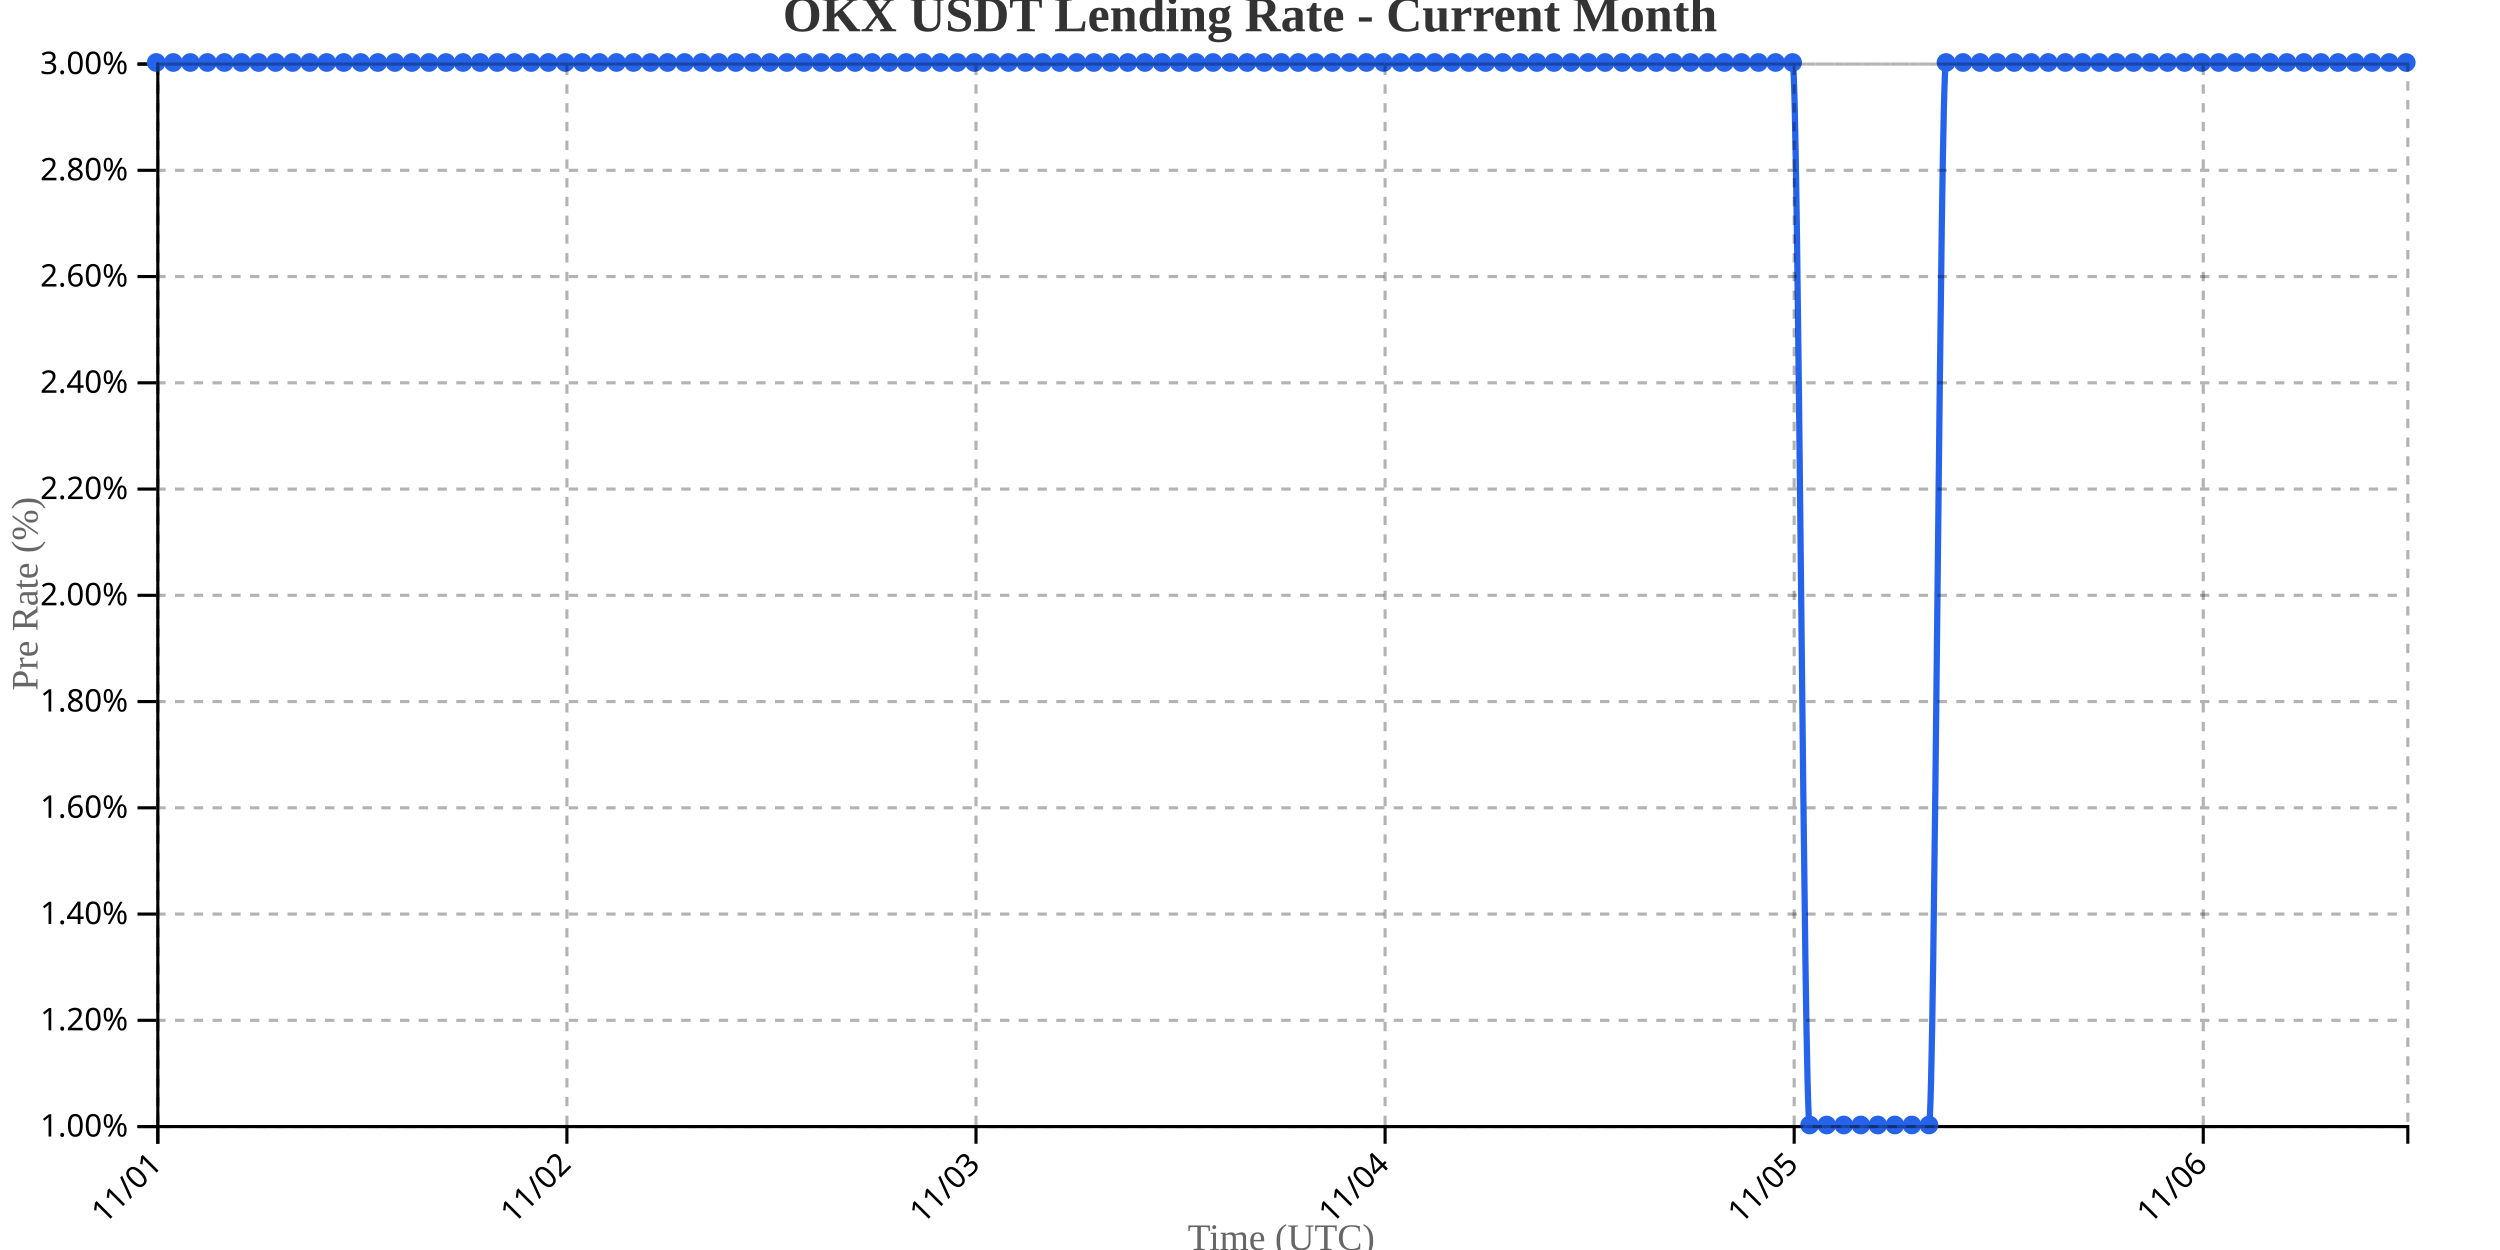
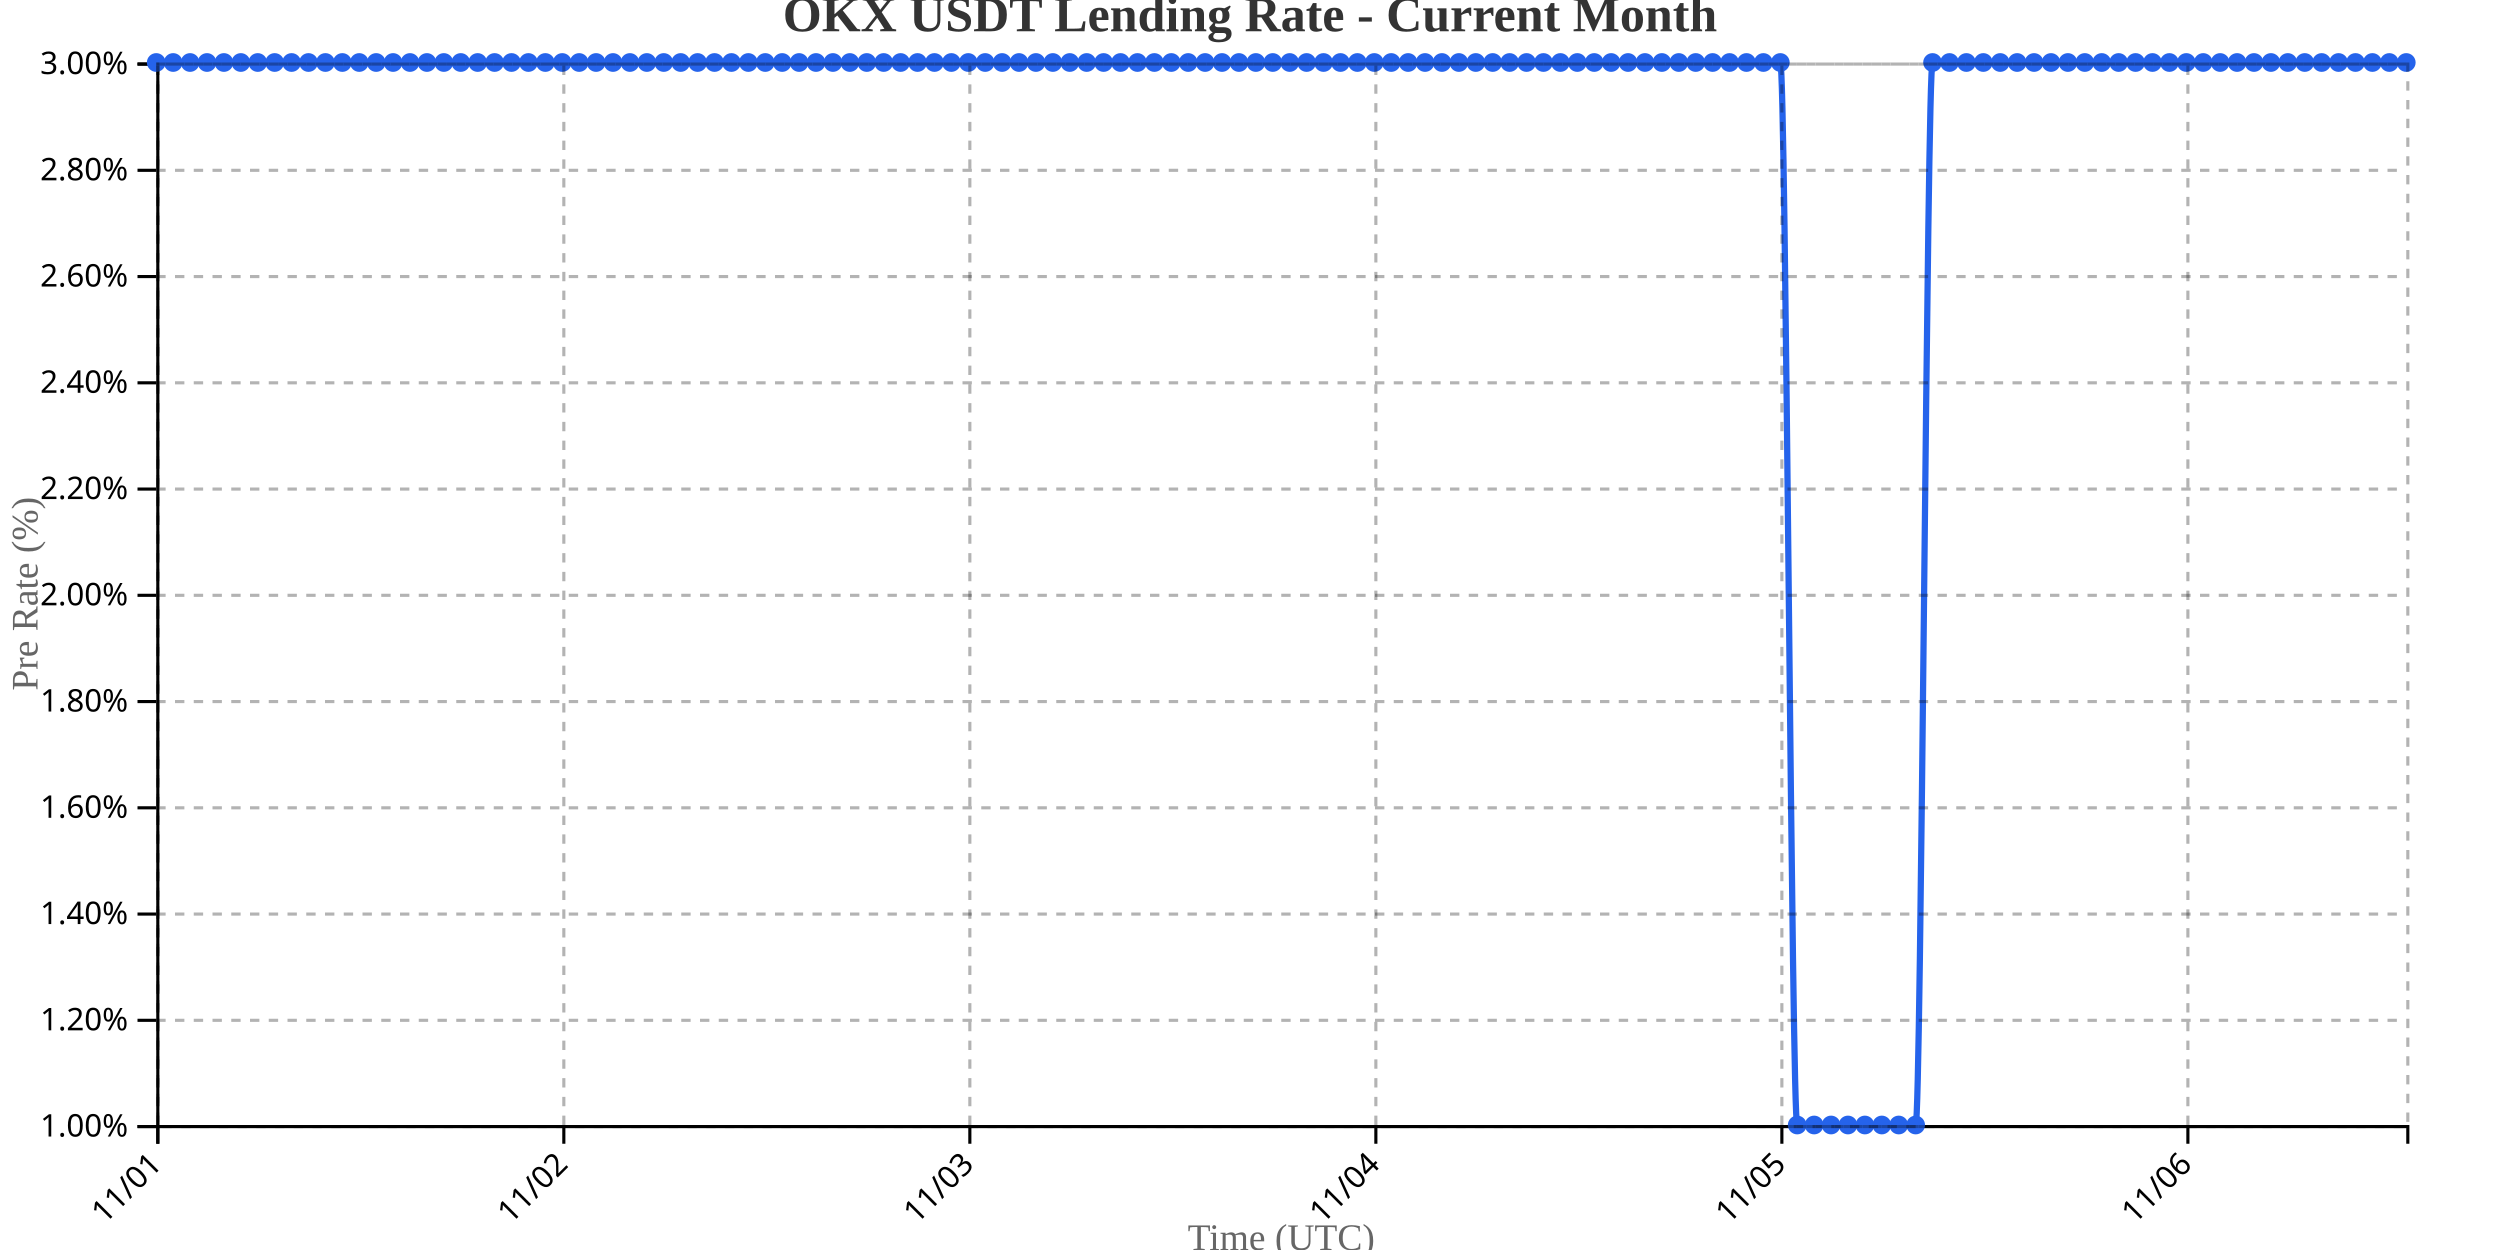
<svg xmlns="http://www.w3.org/2000/svg" width="800" height="400">
  <g transform="translate(50,20)">
    <g transform="translate(0,340)" fill="none" font-size="10" font-family="sans-serif" text-anchor="middle">
      <path class="domain" stroke="currentColor" d="M0.5,6V0.5H720.5V6" />
      <g class="tick" opacity="1" transform="translate(0.5,0)">
        <line stroke="currentColor" y2="6" />
        <text fill="currentColor" y="9" dy=".15em" style="text-anchor: end;" dx="-.8em" transform="rotate(-45)">11/01</text>
      </g>
-       <g class="tick" opacity="1" transform="translate(131.4091,0)">
+       <g class="tick" opacity="1" transform="translate(130.4248,0)">
        <line stroke="currentColor" y2="6" />
        <text fill="currentColor" y="9" dy=".15em" style="text-anchor: end;" dx="-.8em" transform="rotate(-45)">11/02</text>
      </g>
-       <g class="tick" opacity="1" transform="translate(262.3182,0)">
+       <g class="tick" opacity="1" transform="translate(260.3496,0)">
        <line stroke="currentColor" y2="6" />
        <text fill="currentColor" y="9" dy=".15em" style="text-anchor: end;" dx="-.8em" transform="rotate(-45)">11/03</text>
      </g>
-       <g class="tick" opacity="1" transform="translate(393.2273,0)">
+       <g class="tick" opacity="1" transform="translate(390.2744,0)">
        <line stroke="currentColor" y2="6" />
        <text fill="currentColor" y="9" dy=".15em" style="text-anchor: end;" dx="-.8em" transform="rotate(-45)">11/04</text>
      </g>
-       <g class="tick" opacity="1" transform="translate(524.1364,0)">
+       <g class="tick" opacity="1" transform="translate(520.1992,0)">
        <line stroke="currentColor" y2="6" />
        <text fill="currentColor" y="9" dy=".15em" style="text-anchor: end;" dx="-.8em" transform="rotate(-45)">11/05</text>
      </g>
-       <g class="tick" opacity="1" transform="translate(655.0455,0)">
+       <g class="tick" opacity="1" transform="translate(650.1241,0)">
        <line stroke="currentColor" y2="6" />
        <text fill="currentColor" y="9" dy=".15em" style="text-anchor: end;" dx="-.8em" transform="rotate(-45)">11/06</text>
      </g>
    </g>
    <g fill="none" font-size="10" font-family="sans-serif" text-anchor="end">
      <path class="domain" stroke="currentColor" d="M-6,340.5H0.5V0.5H-6" />
      <g class="tick" opacity="1" transform="translate(0,340.5)">
        <line stroke="currentColor" x2="-6" />
        <text fill="currentColor" x="-9" dy="0.32em">1.00%</text>
      </g>
      <g class="tick" opacity="1" transform="translate(0,306.5)">
        <line stroke="currentColor" x2="-6" />
        <text fill="currentColor" x="-9" dy="0.32em">1.20%</text>
      </g>
      <g class="tick" opacity="1" transform="translate(0,272.5)">
        <line stroke="currentColor" x2="-6" />
        <text fill="currentColor" x="-9" dy="0.32em">1.40%</text>
      </g>
      <g class="tick" opacity="1" transform="translate(0,238.5)">
        <line stroke="currentColor" x2="-6" />
        <text fill="currentColor" x="-9" dy="0.32em">1.60%</text>
      </g>
      <g class="tick" opacity="1" transform="translate(0,204.5)">
        <line stroke="currentColor" x2="-6" />
        <text fill="currentColor" x="-9" dy="0.32em">1.80%</text>
      </g>
      <g class="tick" opacity="1" transform="translate(0,170.5)">
        <line stroke="currentColor" x2="-6" />
        <text fill="currentColor" x="-9" dy="0.32em">2.00%</text>
      </g>
      <g class="tick" opacity="1" transform="translate(0,136.5)">
        <line stroke="currentColor" x2="-6" />
        <text fill="currentColor" x="-9" dy="0.32em">2.20%</text>
      </g>
      <g class="tick" opacity="1" transform="translate(0,102.5)">
        <line stroke="currentColor" x2="-6" />
        <text fill="currentColor" x="-9" dy="0.32em">2.40%</text>
      </g>
      <g class="tick" opacity="1" transform="translate(0,68.5)">
        <line stroke="currentColor" x2="-6" />
        <text fill="currentColor" x="-9" dy="0.32em">2.60%</text>
      </g>
      <g class="tick" opacity="1" transform="translate(0,34.5)">
        <line stroke="currentColor" x2="-6" />
        <text fill="currentColor" x="-9" dy="0.32em">2.80%</text>
      </g>
      <g class="tick" opacity="1" transform="translate(0,0.5)">
        <line stroke="currentColor" x2="-6" />
        <text fill="currentColor" x="-9" dy="0.32em">3.00%</text>
      </g>
    </g>
    <text transform="rotate(-90)" y="-50" x="-170" dy="1em" style="text-anchor: middle; font-size: 12px; fill: #666;">Pre Rate (%)</text>
    <text transform="translate(360, 380)" style="text-anchor: middle; font-size: 12px; fill: #666;">Time (UTC)</text>
-     <path fill="none" stroke="#2563eb" stroke-width="2" d="M0,0C1.818,0,3.636,0,5.455,0C7.273,0,9.091,0,10.909,0C12.727,0,14.545,0,16.364,0C18.182,0,20,0,21.818,0C23.636,0,25.455,0,27.273,0C29.091,0,30.909,0,32.727,0C34.545,0,36.364,0,38.182,0C40,0,41.818,0,43.636,0C45.455,0,47.273,0,49.091,0C50.909,0,52.727,0,54.545,0C56.364,0,58.182,0,60,0C61.818,0,63.636,0,65.455,0C67.273,0,69.091,0,70.909,0C72.727,0,74.545,0,76.364,0C78.182,0,80,0,81.818,0C83.636,0,85.455,0,87.273,0C89.091,0,90.909,0,92.727,0C94.545,0,96.364,0,98.182,0C100,0,101.818,0,103.636,0C105.455,0,107.273,0,109.091,0C110.909,0,112.727,0,114.545,0C116.364,0,118.182,0,120,0C121.818,0,123.636,0,125.455,0C127.273,0,129.091,0,130.909,0C132.727,0,134.545,0,136.364,0C138.182,0,140,0,141.818,0C143.636,0,145.455,0,147.273,0C149.091,0,150.909,0,152.727,0C154.545,0,156.364,0,158.182,0C160,0,161.818,0,163.636,0C165.455,0,167.273,0,169.091,0C170.909,0,172.727,0,174.545,0C176.364,0,178.182,0,180,0C181.818,0,183.636,0,185.455,0C187.273,0,189.091,0,190.909,0C192.727,0,194.545,0,196.364,0C198.182,0,200,0,201.818,0C203.636,0,205.455,0,207.273,0C209.091,0,210.909,0,212.727,0C214.545,0,216.364,0,218.182,0C220,0,221.818,0,223.636,0C225.455,0,227.273,0,229.091,0C230.909,0,232.727,0,234.545,0C236.364,0,238.182,0,240,0C241.818,0,243.636,0,245.455,0C247.273,0,249.091,0,250.909,0C252.727,0,254.545,0,256.364,0C258.182,0,260,0,261.818,0C263.636,0,265.455,0,267.273,0C269.091,0,270.909,0,272.727,0C274.545,0,276.364,0,278.182,0C280,0,281.818,0,283.636,0C285.455,0,287.273,0,289.091,0C290.909,0,292.727,0,294.545,0C296.364,0,298.182,0,300,0C301.818,0,303.636,0,305.455,0C307.273,0,309.091,0,310.909,0C312.727,0,314.545,0,316.364,0C318.182,0,320,0,321.818,0C323.636,0,325.455,0,327.273,0C329.091,0,330.909,0,332.727,0C334.545,0,336.364,0,338.182,0C340,0,341.818,0,343.636,0C345.455,0,347.273,0,349.091,0C350.909,0,352.727,0,354.545,0C356.364,0,358.182,0,360,0C361.818,0,363.636,0,365.455,0C367.273,0,369.091,0,370.909,0C372.727,0,374.545,0,376.364,0C378.182,0,380,0,381.818,0C383.636,0,385.455,0,387.273,0C389.091,0,390.909,0,392.727,0C394.545,0,396.364,0,398.182,0C400,0,401.818,0,403.636,0C405.455,0,407.273,0,409.091,0C410.909,0,412.727,0,414.545,0C416.364,0,418.182,0,420,0C421.818,0,423.636,0,425.455,0C427.273,0,429.091,0,430.909,0C432.727,0,434.545,0,436.364,0C438.182,0,440,0,441.818,0C443.636,0,445.455,0,447.273,0C449.091,0,450.909,0,452.727,0C454.545,0,456.364,0,458.182,0C460,0,461.818,0,463.636,0C465.455,0,467.273,0,469.091,0C470.909,0,472.727,0,474.545,0C476.364,0,478.182,0,480,0C481.818,0,483.636,0,485.455,0C487.273,0,489.091,0,490.909,0C492.727,0,494.545,0,496.364,0C498.182,0,500,0,501.818,0C503.636,0,505.455,0,507.273,0C509.091,0,510.909,0,512.727,0C514.545,0,516.364,0,518.182,0C520,0,521.818,0,523.636,0C525.455,0,527.273,340,529.091,340C530.909,340,532.727,340,534.545,340C536.364,340,538.182,340,540,340C541.818,340,543.636,340,545.455,340C547.273,340,549.091,340,550.909,340C552.727,340,554.545,340,556.364,340C558.182,340,560,340,561.818,340C563.636,340,565.455,340,567.273,340C569.091,340,570.909,0,572.727,0C574.545,0,576.364,0,578.182,0C580,0,581.818,0,583.636,0C585.455,0,587.273,0,589.091,0C590.909,0,592.727,0,594.545,0C596.364,0,598.182,0,600,0C601.818,0,603.636,0,605.455,0C607.273,0,609.091,0,610.909,0C612.727,0,614.545,0,616.364,0C618.182,0,620,0,621.818,0C623.636,0,625.455,0,627.273,0C629.091,0,630.909,0,632.727,0C634.545,0,636.364,0,638.182,0C640,0,641.818,0,643.636,0C645.455,0,647.273,0,649.091,0C650.909,0,652.727,0,654.545,0C656.364,0,658.182,0,660,0C661.818,0,663.636,0,665.455,0C667.273,0,669.091,0,670.909,0C672.727,0,674.545,0,676.364,0C678.182,0,680,0,681.818,0C683.636,0,685.455,0,687.273,0C689.091,0,690.909,0,692.727,0C694.545,0,696.364,0,698.182,0C700,0,701.818,0,703.636,0C705.455,0,707.273,0,709.091,0C710.909,0,712.727,0,714.545,0C716.364,0,718.182,0,720,0" />
+     <path fill="none" stroke="#2563eb" stroke-width="2" d="M0,0C1.805,0,3.609,0,5.414,0C7.218,0,9.023,0,10.827,0C12.632,0,14.436,0,16.241,0C18.045,0,19.85,0,21.654,0C23.459,0,25.263,0,27.068,0C28.872,0,30.677,0,32.481,0C34.286,0,36.09,0,37.895,0C39.699,0,41.504,0,43.308,0C45.113,0,46.917,0,48.722,0C50.526,0,52.331,0,54.135,0C55.94,0,57.744,0,59.549,0C61.353,0,63.158,0,64.962,0C66.767,0,68.571,0,70.376,0C72.18,0,73.985,0,75.789,0C77.594,0,79.398,0,81.203,0C83.008,0,84.812,0,86.617,0C88.421,0,90.226,0,92.03,0C93.835,0,95.639,0,97.444,0C99.248,0,101.053,0,102.857,0C104.662,0,106.466,0,108.271,0C110.075,0,111.88,0,113.684,0C115.489,0,117.293,0,119.098,0C120.902,0,122.707,0,124.511,0C126.316,0,128.12,0,129.925,0C131.729,0,133.534,0,135.338,0C137.143,0,138.947,0,140.752,0C142.556,0,144.361,0,146.165,0C147.97,0,149.774,0,151.579,0C153.383,0,155.188,0,156.992,0C158.797,0,160.602,0,162.406,0C164.211,0,166.015,0,167.82,0C169.624,0,171.429,0,173.233,0C175.038,0,176.842,0,178.647,0C180.451,0,182.256,0,184.06,0C185.865,0,187.669,0,189.474,0C191.278,0,193.083,0,194.887,0C196.692,0,198.496,0,200.301,0C202.105,0,203.91,0,205.714,0C207.519,0,209.323,0,211.128,0C212.932,0,214.737,0,216.541,0C218.346,0,220.15,0,221.955,0C223.759,0,225.564,0,227.368,0C229.173,0,230.977,0,232.782,0C234.586,0,236.391,0,238.195,0C240,0,241.805,0,243.609,0C245.414,0,247.218,0,249.023,0C250.827,0,252.632,0,254.436,0C256.241,0,258.045,0,259.85,0C261.654,0,263.459,0,265.263,0C267.068,0,268.872,0,270.677,0C272.481,0,274.286,0,276.09,0C277.895,0,279.699,0,281.504,0C283.308,0,285.113,0,286.917,0C288.722,0,290.526,0,292.331,0C294.135,0,295.94,0,297.744,0C299.549,0,301.353,0,303.158,0C304.962,0,306.767,0,308.571,0C310.376,0,312.18,0,313.985,0C315.789,0,317.594,0,319.398,0C321.203,0,323.008,0,324.812,0C326.617,0,328.421,0,330.226,0C332.03,0,333.835,0,335.639,0C337.444,0,339.248,0,341.053,0C342.857,0,344.662,0,346.466,0C348.271,0,350.075,0,351.88,0C353.684,0,355.489,0,357.293,0C359.098,0,360.902,0,362.707,0C364.511,0,366.316,0,368.12,0C369.925,0,371.729,0,373.534,0C375.338,0,377.143,0,378.947,0C380.752,0,382.556,0,384.361,0C386.165,0,387.97,0,389.774,0C391.579,0,393.383,0,395.188,0C396.992,0,398.797,0,400.602,0C402.406,0,404.211,0,406.015,0C407.82,0,409.624,0,411.429,0C413.233,0,415.038,0,416.842,0C418.647,0,420.451,0,422.256,0C424.06,0,425.865,0,427.669,0C429.474,0,431.278,0,433.083,0C434.887,0,436.692,0,438.496,0C440.301,0,442.105,0,443.91,0C445.714,0,447.519,0,449.323,0C451.128,0,452.932,0,454.737,0C456.541,0,458.346,0,460.15,0C461.955,0,463.759,0,465.564,0C467.368,0,469.173,0,470.977,0C472.782,0,474.586,0,476.391,0C478.195,0,480,0,481.805,0C483.609,0,485.414,0,487.218,0C489.023,0,490.827,0,492.632,0C494.436,0,496.241,0,498.045,0C499.85,0,501.654,0,503.459,0C505.263,0,507.068,0,508.872,0C510.677,0,512.481,0,514.286,0C516.09,0,517.895,0,519.699,0C521.504,0,523.308,340,525.113,340C526.917,340,528.722,340,530.526,340C532.331,340,534.135,340,535.94,340C537.744,340,539.549,340,541.353,340C543.158,340,544.962,340,546.767,340C548.571,340,550.376,340,552.18,340C553.985,340,555.789,340,557.594,340C559.398,340,561.203,340,563.008,340C564.812,340,566.617,0,568.421,0C570.226,0,572.03,0,573.835,0C575.639,0,577.444,0,579.248,0C581.053,0,582.857,0,584.662,0C586.466,0,588.271,0,590.075,0C591.88,0,593.684,0,595.489,0C597.293,0,599.098,0,600.902,0C602.707,0,604.511,0,606.316,0C608.12,0,609.925,0,611.729,0C613.534,0,615.338,0,617.143,0C618.947,0,620.752,0,622.556,0C624.361,0,626.165,0,627.97,0C629.774,0,631.579,0,633.383,0C635.188,0,636.992,0,638.797,0C640.602,0,642.406,0,644.211,0C646.015,0,647.82,0,649.624,0C651.429,0,653.233,0,655.038,0C656.842,0,658.647,0,660.451,0C662.256,0,664.06,0,665.865,0C667.669,0,669.474,0,671.278,0C673.083,0,674.887,0,676.692,0C678.496,0,680.301,0,682.105,0C683.91,0,685.714,0,687.519,0C689.323,0,691.128,0,692.932,0C694.737,0,696.541,0,698.346,0C700.15,0,701.955,0,703.759,0C705.564,0,707.368,0,709.173,0C710.977,0,712.782,0,714.586,0C716.391,0,718.195,0,720,0" />
    <circle class="dot" cx="0" cy="0" r="3" fill="#2563eb" />
-     <circle class="dot" cx="5.455" cy="0" r="3" fill="#2563eb" />
-     <circle class="dot" cx="10.909" cy="0" r="3" fill="#2563eb" />
-     <circle class="dot" cx="16.364" cy="0" r="3" fill="#2563eb" />
-     <circle class="dot" cx="21.818" cy="0" r="3" fill="#2563eb" />
-     <circle class="dot" cx="27.273" cy="0" r="3" fill="#2563eb" />
-     <circle class="dot" cx="32.727" cy="0" r="3" fill="#2563eb" />
-     <circle class="dot" cx="38.182" cy="0" r="3" fill="#2563eb" />
-     <circle class="dot" cx="43.636" cy="0" r="3" fill="#2563eb" />
-     <circle class="dot" cx="49.091" cy="0" r="3" fill="#2563eb" />
-     <circle class="dot" cx="54.545" cy="0" r="3" fill="#2563eb" />
-     <circle class="dot" cx="60" cy="0" r="3" fill="#2563eb" />
-     <circle class="dot" cx="65.455" cy="0" r="3" fill="#2563eb" />
-     <circle class="dot" cx="70.909" cy="0" r="3" fill="#2563eb" />
-     <circle class="dot" cx="76.364" cy="0" r="3" fill="#2563eb" />
-     <circle class="dot" cx="81.818" cy="0" r="3" fill="#2563eb" />
-     <circle class="dot" cx="87.273" cy="0" r="3" fill="#2563eb" />
-     <circle class="dot" cx="92.727" cy="0" r="3" fill="#2563eb" />
-     <circle class="dot" cx="98.182" cy="0" r="3" fill="#2563eb" />
-     <circle class="dot" cx="103.636" cy="0" r="3" fill="#2563eb" />
-     <circle class="dot" cx="109.091" cy="0" r="3" fill="#2563eb" />
-     <circle class="dot" cx="114.545" cy="0" r="3" fill="#2563eb" />
-     <circle class="dot" cx="120" cy="0" r="3" fill="#2563eb" />
-     <circle class="dot" cx="125.455" cy="0" r="3" fill="#2563eb" />
-     <circle class="dot" cx="130.909" cy="0" r="3" fill="#2563eb" />
-     <circle class="dot" cx="136.364" cy="0" r="3" fill="#2563eb" />
-     <circle class="dot" cx="141.818" cy="0" r="3" fill="#2563eb" />
-     <circle class="dot" cx="147.273" cy="0" r="3" fill="#2563eb" />
-     <circle class="dot" cx="152.727" cy="0" r="3" fill="#2563eb" />
-     <circle class="dot" cx="158.182" cy="0" r="3" fill="#2563eb" />
-     <circle class="dot" cx="163.636" cy="0" r="3" fill="#2563eb" />
-     <circle class="dot" cx="169.091" cy="0" r="3" fill="#2563eb" />
-     <circle class="dot" cx="174.545" cy="0" r="3" fill="#2563eb" />
-     <circle class="dot" cx="180" cy="0" r="3" fill="#2563eb" />
-     <circle class="dot" cx="185.455" cy="0" r="3" fill="#2563eb" />
-     <circle class="dot" cx="190.909" cy="0" r="3" fill="#2563eb" />
-     <circle class="dot" cx="196.364" cy="0" r="3" fill="#2563eb" />
-     <circle class="dot" cx="201.818" cy="0" r="3" fill="#2563eb" />
-     <circle class="dot" cx="207.273" cy="0" r="3" fill="#2563eb" />
-     <circle class="dot" cx="212.727" cy="0" r="3" fill="#2563eb" />
-     <circle class="dot" cx="218.182" cy="0" r="3" fill="#2563eb" />
-     <circle class="dot" cx="223.636" cy="0" r="3" fill="#2563eb" />
-     <circle class="dot" cx="229.091" cy="0" r="3" fill="#2563eb" />
-     <circle class="dot" cx="234.545" cy="0" r="3" fill="#2563eb" />
-     <circle class="dot" cx="240" cy="0" r="3" fill="#2563eb" />
-     <circle class="dot" cx="245.455" cy="0" r="3" fill="#2563eb" />
-     <circle class="dot" cx="250.909" cy="0" r="3" fill="#2563eb" />
-     <circle class="dot" cx="256.364" cy="0" r="3" fill="#2563eb" />
-     <circle class="dot" cx="261.818" cy="0" r="3" fill="#2563eb" />
-     <circle class="dot" cx="267.273" cy="0" r="3" fill="#2563eb" />
-     <circle class="dot" cx="272.727" cy="0" r="3" fill="#2563eb" />
-     <circle class="dot" cx="278.182" cy="0" r="3" fill="#2563eb" />
-     <circle class="dot" cx="283.636" cy="0" r="3" fill="#2563eb" />
-     <circle class="dot" cx="289.091" cy="0" r="3" fill="#2563eb" />
-     <circle class="dot" cx="294.545" cy="0" r="3" fill="#2563eb" />
-     <circle class="dot" cx="300" cy="0" r="3" fill="#2563eb" />
-     <circle class="dot" cx="305.455" cy="0" r="3" fill="#2563eb" />
-     <circle class="dot" cx="310.909" cy="0" r="3" fill="#2563eb" />
-     <circle class="dot" cx="316.364" cy="0" r="3" fill="#2563eb" />
-     <circle class="dot" cx="321.818" cy="0" r="3" fill="#2563eb" />
-     <circle class="dot" cx="327.273" cy="0" r="3" fill="#2563eb" />
-     <circle class="dot" cx="332.727" cy="0" r="3" fill="#2563eb" />
-     <circle class="dot" cx="338.182" cy="0" r="3" fill="#2563eb" />
-     <circle class="dot" cx="343.636" cy="0" r="3" fill="#2563eb" />
-     <circle class="dot" cx="349.091" cy="0" r="3" fill="#2563eb" />
-     <circle class="dot" cx="354.545" cy="0" r="3" fill="#2563eb" />
-     <circle class="dot" cx="360" cy="0" r="3" fill="#2563eb" />
-     <circle class="dot" cx="365.455" cy="0" r="3" fill="#2563eb" />
-     <circle class="dot" cx="370.909" cy="0" r="3" fill="#2563eb" />
-     <circle class="dot" cx="376.364" cy="0" r="3" fill="#2563eb" />
-     <circle class="dot" cx="381.818" cy="0" r="3" fill="#2563eb" />
-     <circle class="dot" cx="387.273" cy="0" r="3" fill="#2563eb" />
-     <circle class="dot" cx="392.727" cy="0" r="3" fill="#2563eb" />
-     <circle class="dot" cx="398.182" cy="0" r="3" fill="#2563eb" />
-     <circle class="dot" cx="403.636" cy="0" r="3" fill="#2563eb" />
-     <circle class="dot" cx="409.091" cy="0" r="3" fill="#2563eb" />
-     <circle class="dot" cx="414.545" cy="0" r="3" fill="#2563eb" />
-     <circle class="dot" cx="420" cy="0" r="3" fill="#2563eb" />
-     <circle class="dot" cx="425.455" cy="0" r="3" fill="#2563eb" />
-     <circle class="dot" cx="430.909" cy="0" r="3" fill="#2563eb" />
-     <circle class="dot" cx="436.364" cy="0" r="3" fill="#2563eb" />
-     <circle class="dot" cx="441.818" cy="0" r="3" fill="#2563eb" />
-     <circle class="dot" cx="447.273" cy="0" r="3" fill="#2563eb" />
-     <circle class="dot" cx="452.727" cy="0" r="3" fill="#2563eb" />
-     <circle class="dot" cx="458.182" cy="0" r="3" fill="#2563eb" />
-     <circle class="dot" cx="463.636" cy="0" r="3" fill="#2563eb" />
-     <circle class="dot" cx="469.091" cy="0" r="3" fill="#2563eb" />
-     <circle class="dot" cx="474.545" cy="0" r="3" fill="#2563eb" />
-     <circle class="dot" cx="480" cy="0" r="3" fill="#2563eb" />
-     <circle class="dot" cx="485.455" cy="0" r="3" fill="#2563eb" />
-     <circle class="dot" cx="490.909" cy="0" r="3" fill="#2563eb" />
-     <circle class="dot" cx="496.364" cy="0" r="3" fill="#2563eb" />
-     <circle class="dot" cx="501.818" cy="0" r="3" fill="#2563eb" />
-     <circle class="dot" cx="507.273" cy="0" r="3" fill="#2563eb" />
-     <circle class="dot" cx="512.727" cy="0" r="3" fill="#2563eb" />
-     <circle class="dot" cx="518.182" cy="0" r="3" fill="#2563eb" />
-     <circle class="dot" cx="523.636" cy="0" r="3" fill="#2563eb" />
-     <circle class="dot" cx="529.091" cy="340" r="3" fill="#2563eb" />
-     <circle class="dot" cx="534.545" cy="340" r="3" fill="#2563eb" />
-     <circle class="dot" cx="540" cy="340" r="3" fill="#2563eb" />
-     <circle class="dot" cx="545.455" cy="340" r="3" fill="#2563eb" />
-     <circle class="dot" cx="550.909" cy="340" r="3" fill="#2563eb" />
-     <circle class="dot" cx="556.364" cy="340" r="3" fill="#2563eb" />
-     <circle class="dot" cx="561.818" cy="340" r="3" fill="#2563eb" />
-     <circle class="dot" cx="567.273" cy="340" r="3" fill="#2563eb" />
-     <circle class="dot" cx="572.727" cy="0" r="3" fill="#2563eb" />
-     <circle class="dot" cx="578.182" cy="0" r="3" fill="#2563eb" />
-     <circle class="dot" cx="583.636" cy="0" r="3" fill="#2563eb" />
-     <circle class="dot" cx="589.091" cy="0" r="3" fill="#2563eb" />
-     <circle class="dot" cx="594.545" cy="0" r="3" fill="#2563eb" />
-     <circle class="dot" cx="600" cy="0" r="3" fill="#2563eb" />
-     <circle class="dot" cx="605.455" cy="0" r="3" fill="#2563eb" />
-     <circle class="dot" cx="610.909" cy="0" r="3" fill="#2563eb" />
-     <circle class="dot" cx="616.364" cy="0" r="3" fill="#2563eb" />
-     <circle class="dot" cx="621.818" cy="0" r="3" fill="#2563eb" />
-     <circle class="dot" cx="627.273" cy="0" r="3" fill="#2563eb" />
-     <circle class="dot" cx="632.727" cy="0" r="3" fill="#2563eb" />
-     <circle class="dot" cx="638.182" cy="0" r="3" fill="#2563eb" />
-     <circle class="dot" cx="643.636" cy="0" r="3" fill="#2563eb" />
-     <circle class="dot" cx="649.091" cy="0" r="3" fill="#2563eb" />
-     <circle class="dot" cx="654.545" cy="0" r="3" fill="#2563eb" />
-     <circle class="dot" cx="660" cy="0" r="3" fill="#2563eb" />
-     <circle class="dot" cx="665.455" cy="0" r="3" fill="#2563eb" />
-     <circle class="dot" cx="670.909" cy="0" r="3" fill="#2563eb" />
-     <circle class="dot" cx="676.364" cy="0" r="3" fill="#2563eb" />
-     <circle class="dot" cx="681.818" cy="0" r="3" fill="#2563eb" />
-     <circle class="dot" cx="687.273" cy="0" r="3" fill="#2563eb" />
-     <circle class="dot" cx="692.727" cy="0" r="3" fill="#2563eb" />
-     <circle class="dot" cx="698.182" cy="0" r="3" fill="#2563eb" />
-     <circle class="dot" cx="703.636" cy="0" r="3" fill="#2563eb" />
-     <circle class="dot" cx="709.091" cy="0" r="3" fill="#2563eb" />
-     <circle class="dot" cx="714.545" cy="0" r="3" fill="#2563eb" />
+     <circle class="dot" cx="5.414" cy="0" r="3" fill="#2563eb" />
+     <circle class="dot" cx="10.827" cy="0" r="3" fill="#2563eb" />
+     <circle class="dot" cx="16.241" cy="0" r="3" fill="#2563eb" />
+     <circle class="dot" cx="21.654" cy="0" r="3" fill="#2563eb" />
+     <circle class="dot" cx="27.068" cy="0" r="3" fill="#2563eb" />
+     <circle class="dot" cx="32.481" cy="0" r="3" fill="#2563eb" />
+     <circle class="dot" cx="37.895" cy="0" r="3" fill="#2563eb" />
+     <circle class="dot" cx="43.308" cy="0" r="3" fill="#2563eb" />
+     <circle class="dot" cx="48.722" cy="0" r="3" fill="#2563eb" />
+     <circle class="dot" cx="54.135" cy="0" r="3" fill="#2563eb" />
+     <circle class="dot" cx="59.549" cy="0" r="3" fill="#2563eb" />
+     <circle class="dot" cx="64.962" cy="0" r="3" fill="#2563eb" />
+     <circle class="dot" cx="70.376" cy="0" r="3" fill="#2563eb" />
+     <circle class="dot" cx="75.789" cy="0" r="3" fill="#2563eb" />
+     <circle class="dot" cx="81.203" cy="0" r="3" fill="#2563eb" />
+     <circle class="dot" cx="86.617" cy="0" r="3" fill="#2563eb" />
+     <circle class="dot" cx="92.03" cy="0" r="3" fill="#2563eb" />
+     <circle class="dot" cx="97.444" cy="0" r="3" fill="#2563eb" />
+     <circle class="dot" cx="102.857" cy="0" r="3" fill="#2563eb" />
+     <circle class="dot" cx="108.271" cy="0" r="3" fill="#2563eb" />
+     <circle class="dot" cx="113.684" cy="0" r="3" fill="#2563eb" />
+     <circle class="dot" cx="119.098" cy="0" r="3" fill="#2563eb" />
+     <circle class="dot" cx="124.511" cy="0" r="3" fill="#2563eb" />
+     <circle class="dot" cx="129.925" cy="0" r="3" fill="#2563eb" />
+     <circle class="dot" cx="135.338" cy="0" r="3" fill="#2563eb" />
+     <circle class="dot" cx="140.752" cy="0" r="3" fill="#2563eb" />
+     <circle class="dot" cx="146.165" cy="0" r="3" fill="#2563eb" />
+     <circle class="dot" cx="151.579" cy="0" r="3" fill="#2563eb" />
+     <circle class="dot" cx="156.992" cy="0" r="3" fill="#2563eb" />
+     <circle class="dot" cx="162.406" cy="0" r="3" fill="#2563eb" />
+     <circle class="dot" cx="167.82" cy="0" r="3" fill="#2563eb" />
+     <circle class="dot" cx="173.233" cy="0" r="3" fill="#2563eb" />
+     <circle class="dot" cx="178.647" cy="0" r="3" fill="#2563eb" />
+     <circle class="dot" cx="184.06" cy="0" r="3" fill="#2563eb" />
+     <circle class="dot" cx="189.474" cy="0" r="3" fill="#2563eb" />
+     <circle class="dot" cx="194.887" cy="0" r="3" fill="#2563eb" />
+     <circle class="dot" cx="200.301" cy="0" r="3" fill="#2563eb" />
+     <circle class="dot" cx="205.714" cy="0" r="3" fill="#2563eb" />
+     <circle class="dot" cx="211.128" cy="0" r="3" fill="#2563eb" />
+     <circle class="dot" cx="216.541" cy="0" r="3" fill="#2563eb" />
+     <circle class="dot" cx="221.955" cy="0" r="3" fill="#2563eb" />
+     <circle class="dot" cx="227.368" cy="0" r="3" fill="#2563eb" />
+     <circle class="dot" cx="232.782" cy="0" r="3" fill="#2563eb" />
+     <circle class="dot" cx="238.195" cy="0" r="3" fill="#2563eb" />
+     <circle class="dot" cx="243.609" cy="0" r="3" fill="#2563eb" />
+     <circle class="dot" cx="249.023" cy="0" r="3" fill="#2563eb" />
+     <circle class="dot" cx="254.436" cy="0" r="3" fill="#2563eb" />
+     <circle class="dot" cx="259.85" cy="0" r="3" fill="#2563eb" />
+     <circle class="dot" cx="265.263" cy="0" r="3" fill="#2563eb" />
+     <circle class="dot" cx="270.677" cy="0" r="3" fill="#2563eb" />
+     <circle class="dot" cx="276.09" cy="0" r="3" fill="#2563eb" />
+     <circle class="dot" cx="281.504" cy="0" r="3" fill="#2563eb" />
+     <circle class="dot" cx="286.917" cy="0" r="3" fill="#2563eb" />
+     <circle class="dot" cx="292.331" cy="0" r="3" fill="#2563eb" />
+     <circle class="dot" cx="297.744" cy="0" r="3" fill="#2563eb" />
+     <circle class="dot" cx="303.158" cy="0" r="3" fill="#2563eb" />
+     <circle class="dot" cx="308.571" cy="0" r="3" fill="#2563eb" />
+     <circle class="dot" cx="313.985" cy="0" r="3" fill="#2563eb" />
+     <circle class="dot" cx="319.398" cy="0" r="3" fill="#2563eb" />
+     <circle class="dot" cx="324.812" cy="0" r="3" fill="#2563eb" />
+     <circle class="dot" cx="330.226" cy="0" r="3" fill="#2563eb" />
+     <circle class="dot" cx="335.639" cy="0" r="3" fill="#2563eb" />
+     <circle class="dot" cx="341.053" cy="0" r="3" fill="#2563eb" />
+     <circle class="dot" cx="346.466" cy="0" r="3" fill="#2563eb" />
+     <circle class="dot" cx="351.88" cy="0" r="3" fill="#2563eb" />
+     <circle class="dot" cx="357.293" cy="0" r="3" fill="#2563eb" />
+     <circle class="dot" cx="362.707" cy="0" r="3" fill="#2563eb" />
+     <circle class="dot" cx="368.12" cy="0" r="3" fill="#2563eb" />
+     <circle class="dot" cx="373.534" cy="0" r="3" fill="#2563eb" />
+     <circle class="dot" cx="378.947" cy="0" r="3" fill="#2563eb" />
+     <circle class="dot" cx="384.361" cy="0" r="3" fill="#2563eb" />
+     <circle class="dot" cx="389.774" cy="0" r="3" fill="#2563eb" />
+     <circle class="dot" cx="395.188" cy="0" r="3" fill="#2563eb" />
+     <circle class="dot" cx="400.602" cy="0" r="3" fill="#2563eb" />
+     <circle class="dot" cx="406.015" cy="0" r="3" fill="#2563eb" />
+     <circle class="dot" cx="411.429" cy="0" r="3" fill="#2563eb" />
+     <circle class="dot" cx="416.842" cy="0" r="3" fill="#2563eb" />
+     <circle class="dot" cx="422.256" cy="0" r="3" fill="#2563eb" />
+     <circle class="dot" cx="427.669" cy="0" r="3" fill="#2563eb" />
+     <circle class="dot" cx="433.083" cy="0" r="3" fill="#2563eb" />
+     <circle class="dot" cx="438.496" cy="0" r="3" fill="#2563eb" />
+     <circle class="dot" cx="443.91" cy="0" r="3" fill="#2563eb" />
+     <circle class="dot" cx="449.323" cy="0" r="3" fill="#2563eb" />
+     <circle class="dot" cx="454.737" cy="0" r="3" fill="#2563eb" />
+     <circle class="dot" cx="460.15" cy="0" r="3" fill="#2563eb" />
+     <circle class="dot" cx="465.564" cy="0" r="3" fill="#2563eb" />
+     <circle class="dot" cx="470.977" cy="0" r="3" fill="#2563eb" />
+     <circle class="dot" cx="476.391" cy="0" r="3" fill="#2563eb" />
+     <circle class="dot" cx="481.805" cy="0" r="3" fill="#2563eb" />
+     <circle class="dot" cx="487.218" cy="0" r="3" fill="#2563eb" />
+     <circle class="dot" cx="492.632" cy="0" r="3" fill="#2563eb" />
+     <circle class="dot" cx="498.045" cy="0" r="3" fill="#2563eb" />
+     <circle class="dot" cx="503.459" cy="0" r="3" fill="#2563eb" />
+     <circle class="dot" cx="508.872" cy="0" r="3" fill="#2563eb" />
+     <circle class="dot" cx="514.286" cy="0" r="3" fill="#2563eb" />
+     <circle class="dot" cx="519.699" cy="0" r="3" fill="#2563eb" />
+     <circle class="dot" cx="525.113" cy="340" r="3" fill="#2563eb" />
+     <circle class="dot" cx="530.526" cy="340" r="3" fill="#2563eb" />
+     <circle class="dot" cx="535.94" cy="340" r="3" fill="#2563eb" />
+     <circle class="dot" cx="541.353" cy="340" r="3" fill="#2563eb" />
+     <circle class="dot" cx="546.767" cy="340" r="3" fill="#2563eb" />
+     <circle class="dot" cx="552.18" cy="340" r="3" fill="#2563eb" />
+     <circle class="dot" cx="557.594" cy="340" r="3" fill="#2563eb" />
+     <circle class="dot" cx="563.008" cy="340" r="3" fill="#2563eb" />
+     <circle class="dot" cx="568.421" cy="0" r="3" fill="#2563eb" />
+     <circle class="dot" cx="573.835" cy="0" r="3" fill="#2563eb" />
+     <circle class="dot" cx="579.248" cy="0" r="3" fill="#2563eb" />
+     <circle class="dot" cx="584.662" cy="0" r="3" fill="#2563eb" />
+     <circle class="dot" cx="590.075" cy="0" r="3" fill="#2563eb" />
+     <circle class="dot" cx="595.489" cy="0" r="3" fill="#2563eb" />
+     <circle class="dot" cx="600.902" cy="0" r="3" fill="#2563eb" />
+     <circle class="dot" cx="606.316" cy="0" r="3" fill="#2563eb" />
+     <circle class="dot" cx="611.729" cy="0" r="3" fill="#2563eb" />
+     <circle class="dot" cx="617.143" cy="0" r="3" fill="#2563eb" />
+     <circle class="dot" cx="622.556" cy="0" r="3" fill="#2563eb" />
+     <circle class="dot" cx="627.97" cy="0" r="3" fill="#2563eb" />
+     <circle class="dot" cx="633.383" cy="0" r="3" fill="#2563eb" />
+     <circle class="dot" cx="638.797" cy="0" r="3" fill="#2563eb" />
+     <circle class="dot" cx="644.211" cy="0" r="3" fill="#2563eb" />
+     <circle class="dot" cx="649.624" cy="0" r="3" fill="#2563eb" />
+     <circle class="dot" cx="655.038" cy="0" r="3" fill="#2563eb" />
+     <circle class="dot" cx="660.451" cy="0" r="3" fill="#2563eb" />
+     <circle class="dot" cx="665.865" cy="0" r="3" fill="#2563eb" />
+     <circle class="dot" cx="671.278" cy="0" r="3" fill="#2563eb" />
+     <circle class="dot" cx="676.692" cy="0" r="3" fill="#2563eb" />
+     <circle class="dot" cx="682.105" cy="0" r="3" fill="#2563eb" />
+     <circle class="dot" cx="687.519" cy="0" r="3" fill="#2563eb" />
+     <circle class="dot" cx="692.932" cy="0" r="3" fill="#2563eb" />
+     <circle class="dot" cx="698.346" cy="0" r="3" fill="#2563eb" />
+     <circle class="dot" cx="703.759" cy="0" r="3" fill="#2563eb" />
+     <circle class="dot" cx="709.173" cy="0" r="3" fill="#2563eb" />
+     <circle class="dot" cx="714.586" cy="0" r="3" fill="#2563eb" />
    <circle class="dot" cx="720" cy="0" r="3" fill="#2563eb" />
    <g class="grid" transform="translate(0,340)" fill="none" font-size="10" font-family="sans-serif" text-anchor="middle" style="stroke-dasharray: 3,3; opacity: 0.3;">
      <path class="domain" stroke="currentColor" d="M0.5,-340V0.5H720.5V-340" />
      <g class="tick" opacity="1" transform="translate(0.5,0)">
        <line stroke="currentColor" y2="-340" />
        <text fill="currentColor" y="3" dy="0.71em" />
      </g>
-       <g class="tick" opacity="1" transform="translate(131.4091,0)">
-         <line stroke="currentColor" y2="-340" />
-         <text fill="currentColor" y="3" dy="0.71em" />
-       </g>
-       <g class="tick" opacity="1" transform="translate(262.3182,0)">
-         <line stroke="currentColor" y2="-340" />
-         <text fill="currentColor" y="3" dy="0.71em" />
-       </g>
-       <g class="tick" opacity="1" transform="translate(393.2273,0)">
-         <line stroke="currentColor" y2="-340" />
-         <text fill="currentColor" y="3" dy="0.71em" />
-       </g>
-       <g class="tick" opacity="1" transform="translate(524.1364,0)">
-         <line stroke="currentColor" y2="-340" />
-         <text fill="currentColor" y="3" dy="0.71em" />
-       </g>
-       <g class="tick" opacity="1" transform="translate(655.0455,0)">
+       <g class="tick" opacity="1" transform="translate(130.4248,0)">
+         <line stroke="currentColor" y2="-340" />
+         <text fill="currentColor" y="3" dy="0.71em" />
+       </g>
+       <g class="tick" opacity="1" transform="translate(260.3496,0)">
+         <line stroke="currentColor" y2="-340" />
+         <text fill="currentColor" y="3" dy="0.71em" />
+       </g>
+       <g class="tick" opacity="1" transform="translate(390.2744,0)">
+         <line stroke="currentColor" y2="-340" />
+         <text fill="currentColor" y="3" dy="0.71em" />
+       </g>
+       <g class="tick" opacity="1" transform="translate(520.1992,0)">
+         <line stroke="currentColor" y2="-340" />
+         <text fill="currentColor" y="3" dy="0.71em" />
+       </g>
+       <g class="tick" opacity="1" transform="translate(650.1241,0)">
        <line stroke="currentColor" y2="-340" />
        <text fill="currentColor" y="3" dy="0.71em" />
      </g>
    </g>
    <g class="grid" fill="none" font-size="10" font-family="sans-serif" text-anchor="end" style="stroke-dasharray: 3,3; opacity: 0.3;">
      <path class="domain" stroke="currentColor" d="M720,340.5H0.5V0.5H720" />
      <g class="tick" opacity="1" transform="translate(0,340.5)">
        <line stroke="currentColor" x2="720" />
        <text fill="currentColor" x="-3" dy="0.32em" />
      </g>
      <g class="tick" opacity="1" transform="translate(0,306.5)">
        <line stroke="currentColor" x2="720" />
        <text fill="currentColor" x="-3" dy="0.32em" />
      </g>
      <g class="tick" opacity="1" transform="translate(0,272.5)">
        <line stroke="currentColor" x2="720" />
        <text fill="currentColor" x="-3" dy="0.32em" />
      </g>
      <g class="tick" opacity="1" transform="translate(0,238.5)">
        <line stroke="currentColor" x2="720" />
        <text fill="currentColor" x="-3" dy="0.32em" />
      </g>
      <g class="tick" opacity="1" transform="translate(0,204.5)">
        <line stroke="currentColor" x2="720" />
        <text fill="currentColor" x="-3" dy="0.32em" />
      </g>
      <g class="tick" opacity="1" transform="translate(0,170.5)">
        <line stroke="currentColor" x2="720" />
        <text fill="currentColor" x="-3" dy="0.32em" />
      </g>
      <g class="tick" opacity="1" transform="translate(0,136.5)">
        <line stroke="currentColor" x2="720" />
        <text fill="currentColor" x="-3" dy="0.32em" />
      </g>
      <g class="tick" opacity="1" transform="translate(0,102.5)">
        <line stroke="currentColor" x2="720" />
        <text fill="currentColor" x="-3" dy="0.32em" />
      </g>
      <g class="tick" opacity="1" transform="translate(0,68.5)">
        <line stroke="currentColor" x2="720" />
        <text fill="currentColor" x="-3" dy="0.32em" />
      </g>
      <g class="tick" opacity="1" transform="translate(0,34.5)">
        <line stroke="currentColor" x2="720" />
        <text fill="currentColor" x="-3" dy="0.32em" />
      </g>
      <g class="tick" opacity="1" transform="translate(0,0.5)">
        <line stroke="currentColor" x2="720" />
        <text fill="currentColor" x="-3" dy="0.32em" />
      </g>
    </g>
  </g>
  <text x="400" y="10" text-anchor="middle" style="font-size: 16px; font-weight: bold; fill: #333;">OKX USDT Lending Rate - Current Month</text>
</svg>
